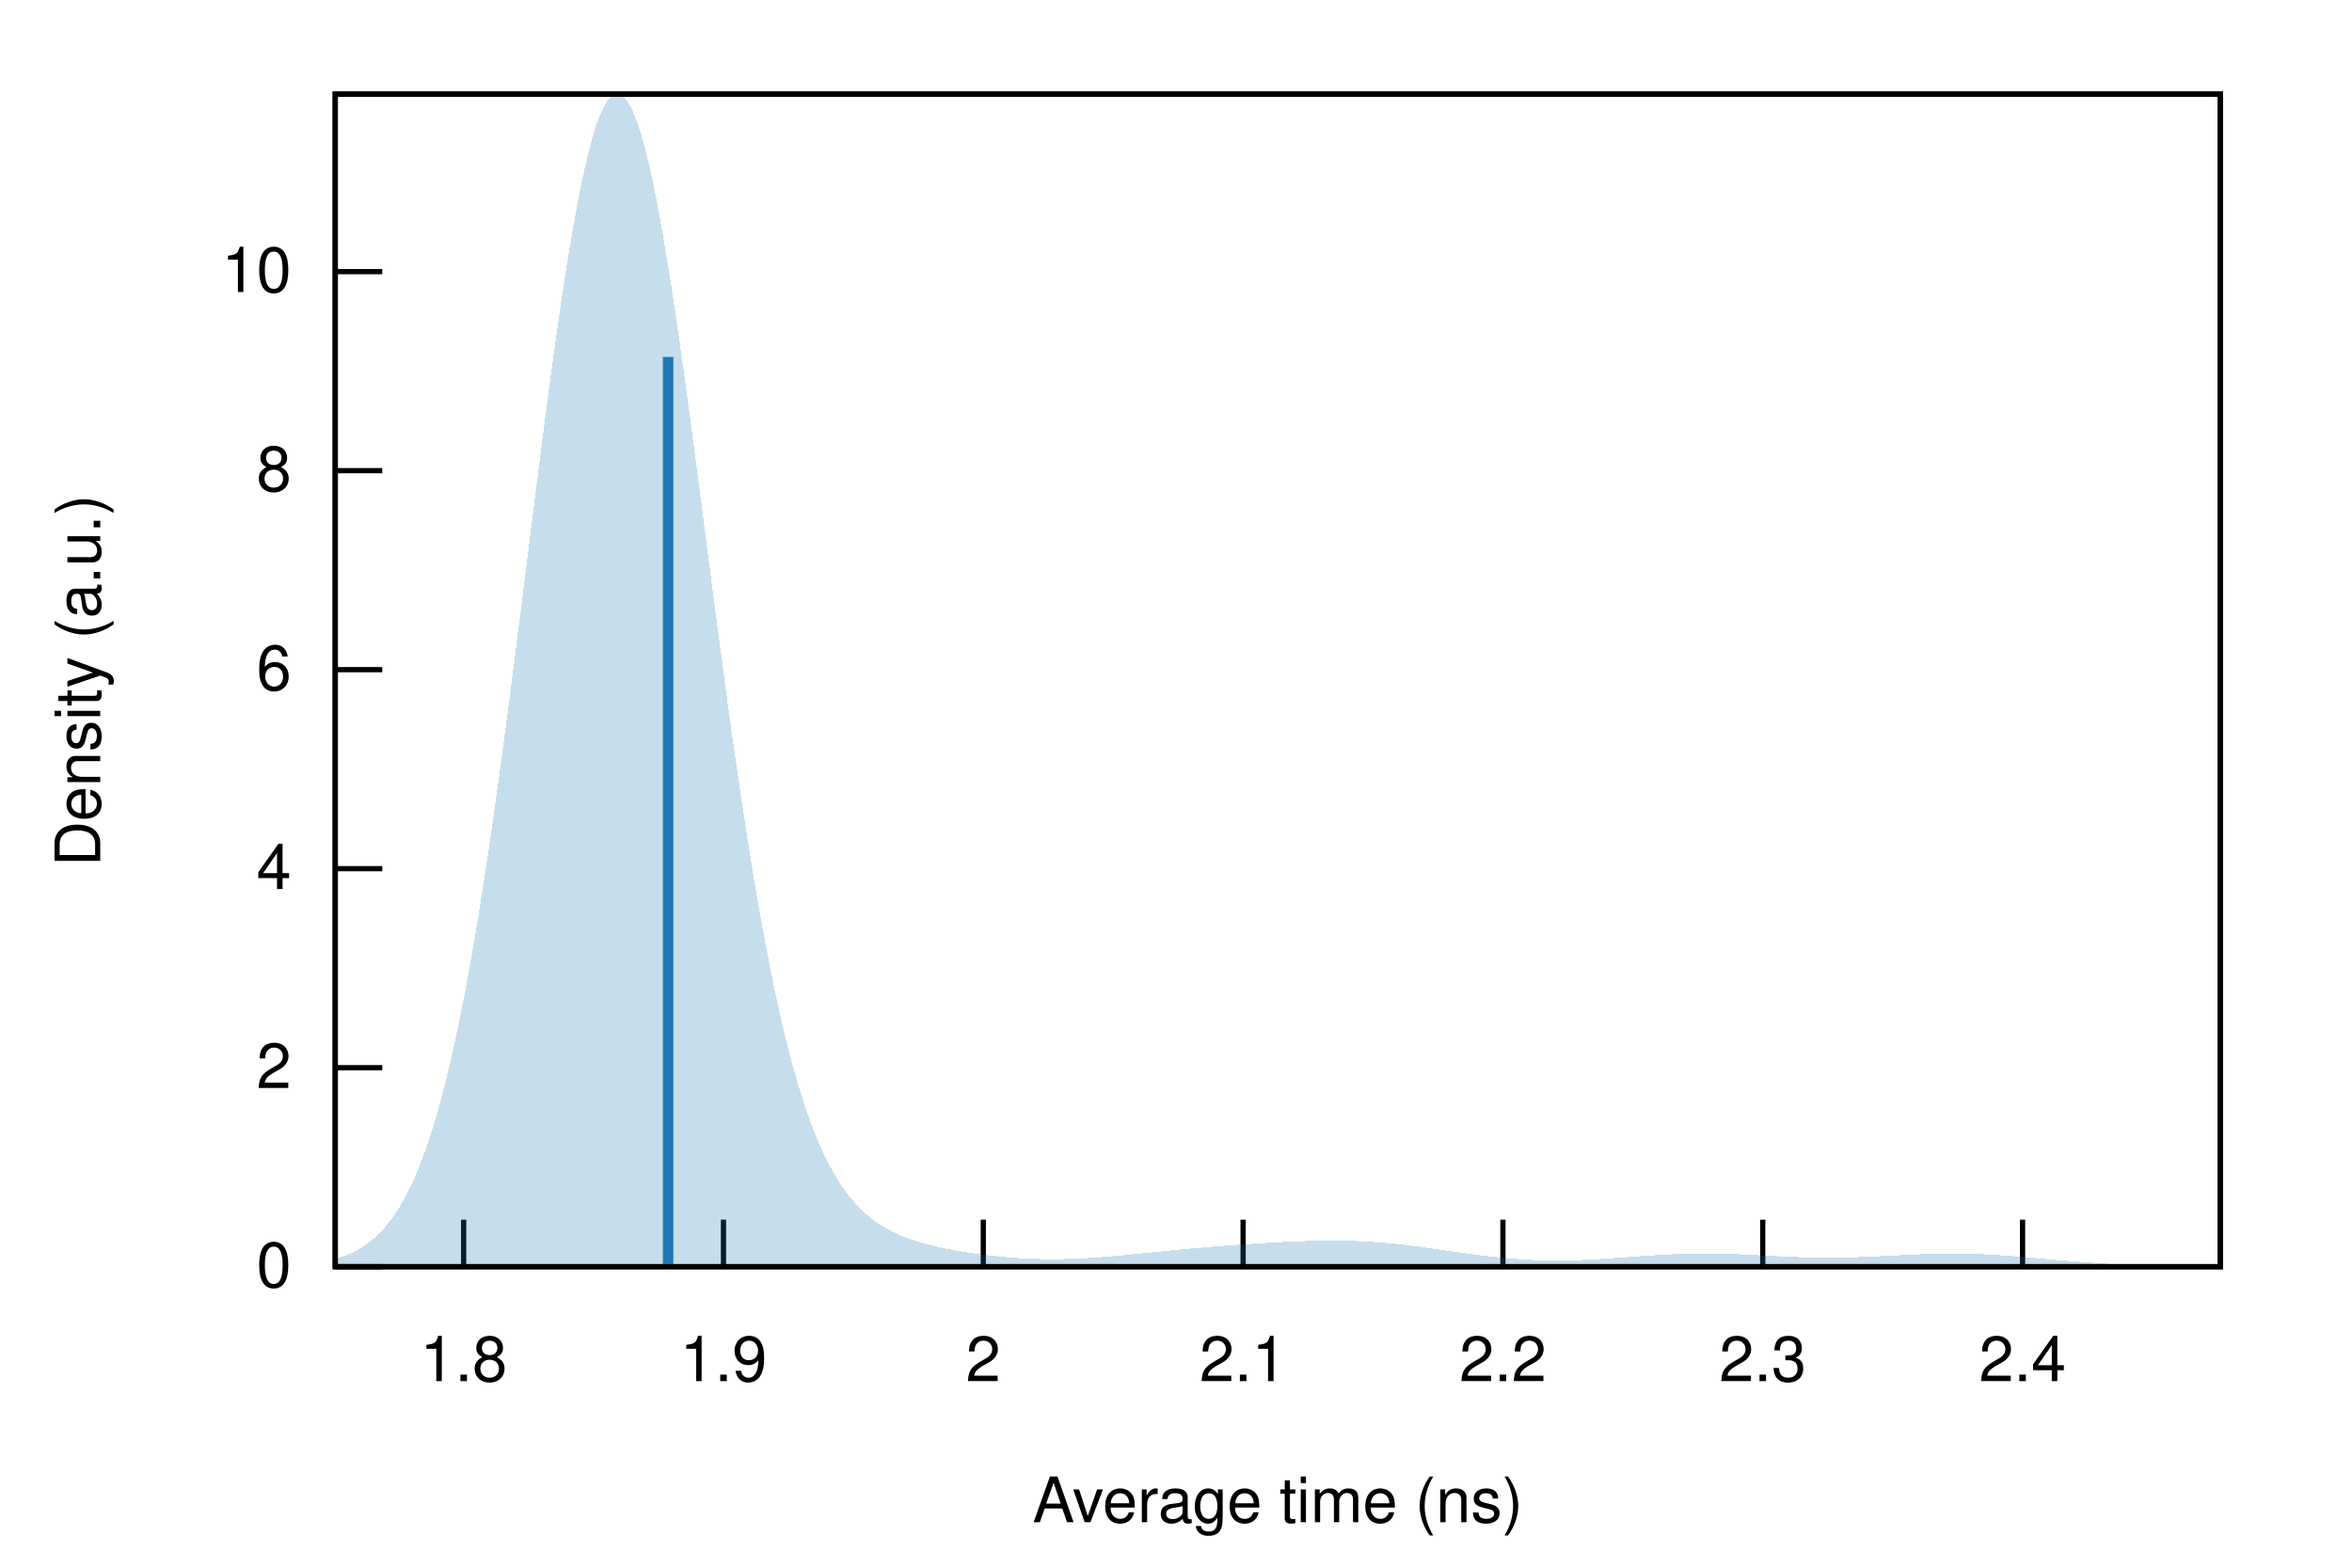
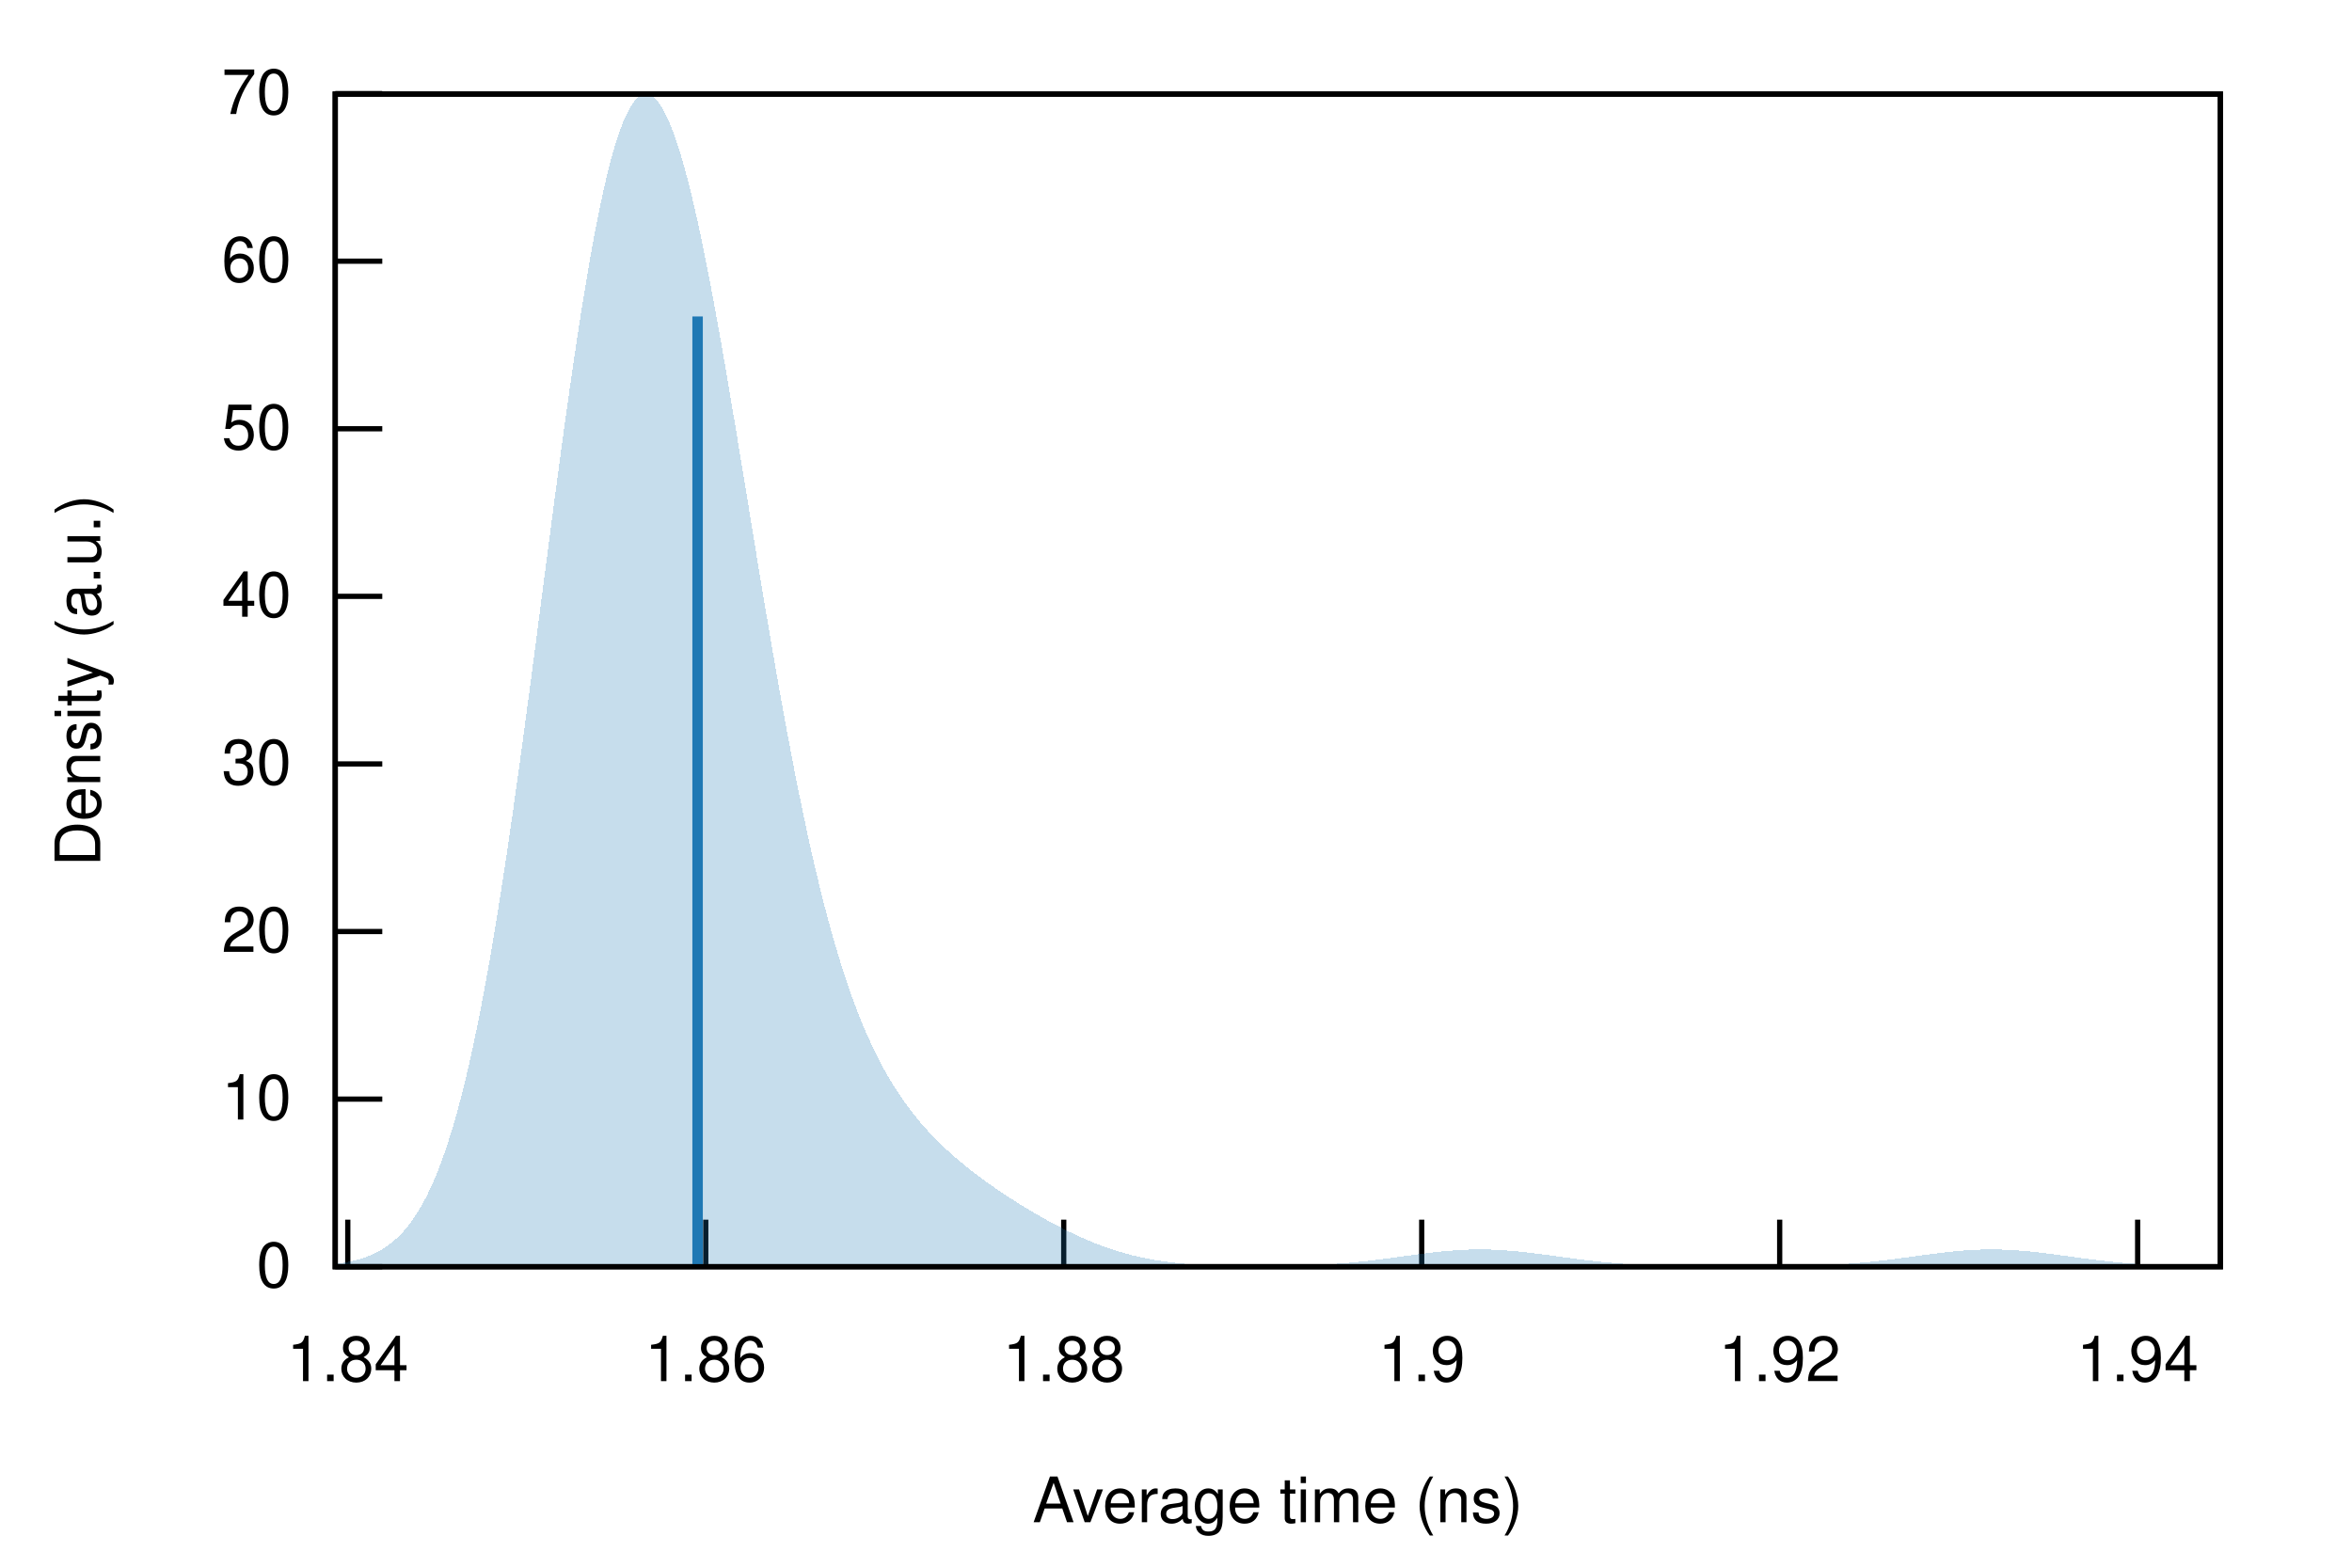
<svg xmlns="http://www.w3.org/2000/svg" xmlns:xlink="http://www.w3.org/1999/xlink" viewBox="0 0 450 300">
  <g id="gnuplot_canvas">
    <rect x="0" y="0" width="450" height="300" fill="none" />
    <defs>
      <circle id="gpDot" r="0.5" stroke-width="0.5" stroke="currentColor" />
      <path id="gpPt0" stroke-width="0.222" stroke="currentColor" d="M-1,0 h2 M0,-1 v2" />
      <path id="gpPt1" stroke-width="0.222" stroke="currentColor" d="M-1,-1 L1,1 M1,-1 L-1,1" />
      <path id="gpPt2" stroke-width="0.222" stroke="currentColor" d="M-1,0 L1,0 M0,-1 L0,1 M-1,-1 L1,1 M-1,1 L1,-1" />
      <rect id="gpPt3" stroke-width="0.222" stroke="currentColor" x="-1" y="-1" width="2" height="2" />
      <rect id="gpPt4" stroke-width="0.222" stroke="currentColor" fill="currentColor" x="-1" y="-1" width="2" height="2" />
      <circle id="gpPt5" stroke-width="0.222" stroke="currentColor" cx="0" cy="0" r="1" />
      <use xlink:href="#gpPt5" id="gpPt6" fill="currentColor" stroke="none" />
      <path id="gpPt7" stroke-width="0.222" stroke="currentColor" d="M0,-1.33 L-1.33,0.67 L1.33,0.67 z" />
      <use xlink:href="#gpPt7" id="gpPt8" fill="currentColor" stroke="none" />
      <use xlink:href="#gpPt7" id="gpPt9" stroke="currentColor" transform="rotate(180)" />
      <use xlink:href="#gpPt9" id="gpPt10" fill="currentColor" stroke="none" />
      <use xlink:href="#gpPt3" id="gpPt11" stroke="currentColor" transform="rotate(45)" />
      <use xlink:href="#gpPt11" id="gpPt12" fill="currentColor" stroke="none" />
      <path id="gpPt13" stroke-width="0.222" stroke="currentColor" d="M0,1.330 L1.265,0.411 L0.782,-1.067 L-0.782,-1.076 L-1.265,0.411 z" />
      <use xlink:href="#gpPt13" id="gpPt14" fill="currentColor" stroke="none" />
      <filter id="textbox" filterUnits="objectBoundingBox" x="0" y="0" height="1" width="1">
        <feFlood flood-color="white" flood-opacity="1" result="bgnd" />
        <feComposite in="SourceGraphic" in2="bgnd" operator="atop" />
      </filter>
      <filter id="greybox" filterUnits="objectBoundingBox" x="0" y="0" height="1" width="1">
        <feFlood flood-color="lightgrey" flood-opacity="1" result="grey" />
        <feComposite in="SourceGraphic" in2="grey" operator="atop" />
      </filter>
    </defs>
    <g fill="none" color="white" stroke="currentColor" stroke-width="1.00" stroke-linecap="butt" stroke-linejoin="miter">
</g>
    <g fill="none" color="black" stroke="currentColor" stroke-width="1.00" stroke-linecap="butt" stroke-linejoin="miter">
      <path stroke="black" d="M64.14,242.40 L73.14,242.40  " />
      <g transform="translate(55.75,246.30)" stroke="none" fill="black" font-family="Helvetica" font-size="12.00" text-anchor="end">
        <text>
          <tspan font-family="Helvetica"> 0</tspan>
        </text>
      </g>
    </g>
    <g fill="none" color="black" stroke="currentColor" stroke-width="1.00" stroke-linecap="butt" stroke-linejoin="miter">
-       <path stroke="black" d="M64.14,204.32 L73.14,204.32  " />
-       <g transform="translate(55.75,208.22)" stroke="none" fill="black" font-family="Helvetica" font-size="12.00" text-anchor="end">
-         <text>
-           <tspan font-family="Helvetica"> 2</tspan>
-         </text>
-       </g>
-     </g>
-     <g fill="none" color="black" stroke="currentColor" stroke-width="1.00" stroke-linecap="butt" stroke-linejoin="miter">
-       <path stroke="black" d="M64.14,166.23 L73.14,166.23  " />
-       <g transform="translate(55.75,170.13)" stroke="none" fill="black" font-family="Helvetica" font-size="12.00" text-anchor="end">
-         <text>
-           <tspan font-family="Helvetica"> 4</tspan>
-         </text>
-       </g>
-     </g>
-     <g fill="none" color="black" stroke="currentColor" stroke-width="1.00" stroke-linecap="butt" stroke-linejoin="miter">
-       <path stroke="black" d="M64.14,128.15 L73.14,128.15  " />
-       <g transform="translate(55.75,132.05)" stroke="none" fill="black" font-family="Helvetica" font-size="12.00" text-anchor="end">
-         <text>
-           <tspan font-family="Helvetica"> 6</tspan>
-         </text>
-       </g>
-     </g>
-     <g fill="none" color="black" stroke="currentColor" stroke-width="1.00" stroke-linecap="butt" stroke-linejoin="miter">
-       <path stroke="black" d="M64.14,90.07 L73.14,90.07  " />
-       <g transform="translate(55.75,93.97)" stroke="none" fill="black" font-family="Helvetica" font-size="12.00" text-anchor="end">
-         <text>
-           <tspan font-family="Helvetica"> 8</tspan>
-         </text>
-       </g>
-     </g>
-     <g fill="none" color="black" stroke="currentColor" stroke-width="1.00" stroke-linecap="butt" stroke-linejoin="miter">
-       <path stroke="black" d="M64.14,51.98 L73.14,51.98  " />
-       <g transform="translate(55.75,55.88)" stroke="none" fill="black" font-family="Helvetica" font-size="12.00" text-anchor="end">
+       <path stroke="black" d="M64.14,210.33 L73.14,210.33  " />
+       <g transform="translate(55.75,214.23)" stroke="none" fill="black" font-family="Helvetica" font-size="12.00" text-anchor="end">
        <text>
          <tspan font-family="Helvetica"> 10</tspan>
        </text>
      </g>
    </g>
    <g fill="none" color="black" stroke="currentColor" stroke-width="1.00" stroke-linecap="butt" stroke-linejoin="miter">
-       <path stroke="black" d="M88.71,242.40 L88.71,233.40  " />
-       <g transform="translate(88.71,264.30)" stroke="none" fill="black" font-family="Helvetica" font-size="12.00" text-anchor="middle">
+       <path stroke="black" d="M64.14,178.26 L73.14,178.26  " />
+       <g transform="translate(55.75,182.16)" stroke="none" fill="black" font-family="Helvetica" font-size="12.00" text-anchor="end">
        <text>
-           <tspan font-family="Helvetica"> 1.8</tspan>
+           <tspan font-family="Helvetica"> 20</tspan>
        </text>
      </g>
    </g>
    <g fill="none" color="black" stroke="currentColor" stroke-width="1.00" stroke-linecap="butt" stroke-linejoin="miter">
-       <path stroke="black" d="M138.42,242.40 L138.42,233.40  " />
-       <g transform="translate(138.42,264.30)" stroke="none" fill="black" font-family="Helvetica" font-size="12.00" text-anchor="middle">
+       <path stroke="black" d="M64.14,146.19 L73.14,146.19  " />
+       <g transform="translate(55.75,150.09)" stroke="none" fill="black" font-family="Helvetica" font-size="12.00" text-anchor="end">
+         <text>
+           <tspan font-family="Helvetica"> 30</tspan>
+         </text>
+       </g>
+     </g>
+     <g fill="none" color="black" stroke="currentColor" stroke-width="1.00" stroke-linecap="butt" stroke-linejoin="miter">
+       <path stroke="black" d="M64.14,114.12 L73.14,114.12  " />
+       <g transform="translate(55.75,118.02)" stroke="none" fill="black" font-family="Helvetica" font-size="12.00" text-anchor="end">
+         <text>
+           <tspan font-family="Helvetica"> 40</tspan>
+         </text>
+       </g>
+     </g>
+     <g fill="none" color="black" stroke="currentColor" stroke-width="1.00" stroke-linecap="butt" stroke-linejoin="miter">
+       <path stroke="black" d="M64.14,82.05 L73.14,82.05  " />
+       <g transform="translate(55.75,85.95)" stroke="none" fill="black" font-family="Helvetica" font-size="12.00" text-anchor="end">
+         <text>
+           <tspan font-family="Helvetica"> 50</tspan>
+         </text>
+       </g>
+     </g>
+     <g fill="none" color="black" stroke="currentColor" stroke-width="1.00" stroke-linecap="butt" stroke-linejoin="miter">
+       <path stroke="black" d="M64.14,49.98 L73.14,49.98  " />
+       <g transform="translate(55.75,53.88)" stroke="none" fill="black" font-family="Helvetica" font-size="12.00" text-anchor="end">
+         <text>
+           <tspan font-family="Helvetica"> 60</tspan>
+         </text>
+       </g>
+     </g>
+     <g fill="none" color="black" stroke="currentColor" stroke-width="1.00" stroke-linecap="butt" stroke-linejoin="miter">
+       <path stroke="black" d="M64.14,17.91 L73.14,17.91  " />
+       <g transform="translate(55.75,21.81)" stroke="none" fill="black" font-family="Helvetica" font-size="12.00" text-anchor="end">
+         <text>
+           <tspan font-family="Helvetica"> 70</tspan>
+         </text>
+       </g>
+     </g>
+     <g fill="none" color="black" stroke="currentColor" stroke-width="1.00" stroke-linecap="butt" stroke-linejoin="miter">
+       <path stroke="black" d="M66.54,242.40 L66.54,233.40  " />
+       <g transform="translate(66.54,264.30)" stroke="none" fill="black" font-family="Helvetica" font-size="12.00" text-anchor="middle">
+         <text>
+           <tspan font-family="Helvetica"> 1.84</tspan>
+         </text>
+       </g>
+     </g>
+     <g fill="none" color="black" stroke="currentColor" stroke-width="1.00" stroke-linecap="butt" stroke-linejoin="miter">
+       <path stroke="black" d="M135.03,242.40 L135.03,233.40  " />
+       <g transform="translate(135.03,264.30)" stroke="none" fill="black" font-family="Helvetica" font-size="12.00" text-anchor="middle">
+         <text>
+           <tspan font-family="Helvetica"> 1.86</tspan>
+         </text>
+       </g>
+     </g>
+     <g fill="none" color="black" stroke="currentColor" stroke-width="1.00" stroke-linecap="butt" stroke-linejoin="miter">
+       <path stroke="black" d="M203.52,242.40 L203.52,233.40  " />
+       <g transform="translate(203.52,264.30)" stroke="none" fill="black" font-family="Helvetica" font-size="12.00" text-anchor="middle">
+         <text>
+           <tspan font-family="Helvetica"> 1.88</tspan>
+         </text>
+       </g>
+     </g>
+     <g fill="none" color="black" stroke="currentColor" stroke-width="1.00" stroke-linecap="butt" stroke-linejoin="miter">
+       <path stroke="black" d="M272.01,242.40 L272.01,233.40  " />
+       <g transform="translate(272.01,264.30)" stroke="none" fill="black" font-family="Helvetica" font-size="12.00" text-anchor="middle">
        <text>
          <tspan font-family="Helvetica"> 1.9</tspan>
        </text>
      </g>
    </g>
    <g fill="none" color="black" stroke="currentColor" stroke-width="1.00" stroke-linecap="butt" stroke-linejoin="miter">
-       <path stroke="black" d="M188.13,242.40 L188.13,233.40  " />
-       <g transform="translate(188.13,264.30)" stroke="none" fill="black" font-family="Helvetica" font-size="12.00" text-anchor="middle">
+       <path stroke="black" d="M340.50,242.40 L340.50,233.40  " />
+       <g transform="translate(340.50,264.30)" stroke="none" fill="black" font-family="Helvetica" font-size="12.00" text-anchor="middle">
        <text>
-           <tspan font-family="Helvetica"> 2</tspan>
+           <tspan font-family="Helvetica"> 1.92</tspan>
        </text>
      </g>
    </g>
    <g fill="none" color="black" stroke="currentColor" stroke-width="1.00" stroke-linecap="butt" stroke-linejoin="miter">
-       <path stroke="black" d="M237.84,242.40 L237.84,233.40  " />
-       <g transform="translate(237.84,264.30)" stroke="none" fill="black" font-family="Helvetica" font-size="12.00" text-anchor="middle">
+       <path stroke="black" d="M408.99,242.40 L408.99,233.40  " />
+       <g transform="translate(408.99,264.30)" stroke="none" fill="black" font-family="Helvetica" font-size="12.00" text-anchor="middle">
        <text>
-           <tspan font-family="Helvetica"> 2.1</tspan>
-         </text>
-       </g>
-     </g>
-     <g fill="none" color="black" stroke="currentColor" stroke-width="1.00" stroke-linecap="butt" stroke-linejoin="miter">
-       <path stroke="black" d="M287.55,242.40 L287.55,233.40  " />
-       <g transform="translate(287.55,264.30)" stroke="none" fill="black" font-family="Helvetica" font-size="12.00" text-anchor="middle">
-         <text>
-           <tspan font-family="Helvetica"> 2.2</tspan>
-         </text>
-       </g>
-     </g>
-     <g fill="none" color="black" stroke="currentColor" stroke-width="1.00" stroke-linecap="butt" stroke-linejoin="miter">
-       <path stroke="black" d="M337.26,242.40 L337.26,233.40  " />
-       <g transform="translate(337.26,264.30)" stroke="none" fill="black" font-family="Helvetica" font-size="12.00" text-anchor="middle">
-         <text>
-           <tspan font-family="Helvetica"> 2.3</tspan>
-         </text>
-       </g>
-     </g>
-     <g fill="none" color="black" stroke="currentColor" stroke-width="1.00" stroke-linecap="butt" stroke-linejoin="miter">
-       <path stroke="black" d="M386.97,242.40 L386.97,233.40  " />
-       <g transform="translate(386.97,264.30)" stroke="none" fill="black" font-family="Helvetica" font-size="12.00" text-anchor="middle">
-         <text>
-           <tspan font-family="Helvetica"> 2.4</tspan>
+           <tspan font-family="Helvetica"> 1.94</tspan>
        </text>
      </g>
    </g>
    <g fill="none" color="black" stroke="currentColor" stroke-width="1.00" stroke-linecap="butt" stroke-linejoin="miter">
</g>
    <g fill="none" color="black" stroke="currentColor" stroke-width="1.00" stroke-linecap="butt" stroke-linejoin="miter">
      <path stroke="black" d="M64.14,18.01 L64.14,242.40 L424.82,242.40 L424.82,18.01 L64.14,18.01 Z  " />
    </g>
    <g fill="none" color="black" stroke="currentColor" stroke-width="1.00" stroke-linecap="butt" stroke-linejoin="miter">
      <g transform="translate(19.18,130.21) rotate(270)" stroke="none" fill="black" font-family="Helvetica" font-size="12.00" text-anchor="middle">
        <text>
          <tspan font-family="Helvetica">Density (a.u.)</tspan>
        </text>
      </g>
    </g>
    <g fill="none" color="black" stroke="currentColor" stroke-width="1.00" stroke-linecap="butt" stroke-linejoin="miter">
      <g transform="translate(244.48,291.30)" stroke="none" fill="black" font-family="Helvetica" font-size="12.00" text-anchor="middle">
        <text>
          <tspan font-family="Helvetica">Average time (ns)</tspan>
        </text>
      </g>
    </g>
    <g fill="none" color="black" stroke="currentColor" stroke-width="1.00" stroke-linecap="butt" stroke-linejoin="miter">
</g>
    <g id="gnuplot_plot_1">
      <g fill="none" color="black" stroke="currentColor" stroke-width="1.00" stroke-linecap="butt" stroke-linejoin="miter">
        <g stroke="none" shape-rendering="crispEdges">
-           <polygon fill="rgb( 31, 120, 180)" fill-opacity="0.25" points="64.14,240.90 64.86,240.69 65.59,240.44 66.31,240.17 67.03,239.87 67.75,239.53 68.48,239.14 69.20,238.72 69.92,238.24 70.65,237.72 71.37,237.13 72.09,236.49 72.81,235.77 73.54,234.99 74.26,234.13 74.98,233.18 75.70,232.14 76.43,231.01 77.15,229.77 77.87,228.43 78.60,226.97 79.32,225.39 80.04,223.68 80.76,221.84 81.49,219.86 82.21,217.73 82.93,215.45 83.66,213.01 84.38,210.41 85.10,207.64 85.82,204.70 86.55,201.59 87.27,198.30 87.99,194.83 88.72,191.18 89.44,187.35 90.16,183.34 90.88,179.16 91.61,174.80 92.33,170.27 93.05,165.58 93.78,160.72 94.50,155.72 95.22,150.58 95.94,145.31 96.67,139.93 97.39,134.44 98.11,128.86 98.83,123.21 99.56,117.50 100.28,111.76 101.00,105.99 101.73,100.23 102.45,94.50 103.17,88.81 103.89,83.18 104.62,77.65 105.34,72.23 106.06,66.95 106.79,61.83 107.51,56.89 108.23,52.16 108.95,47.66 109.68,43.41 110.40,39.42 111.12,35.73 111.85,32.35 112.57,29.29 113.29,26.58 114.01,24.21 114.74,22.22 115.46,20.60 116.18,19.36 116.90,18.52 117.63,18.07 118.35,18.01 119.07,18.35 119.80,19.08 120.52,20.20 121.24,21.71 121.96,23.58 122.69,25.82 123.41,28.41 124.13,31.34 124.86,34.58 125.58,38.13 126.30,41.96 127.02,46.06 127.75,50.40 128.47,54.97 129.19,59.73 129.92,64.68 130.64,69.78 131.36,75.01 132.08,80.36 132.81,85.79 133.53,91.29 134.25,96.83 134.97,102.39 135.70,107.95 136.42,113.50 137.14,119.01 137.87,124.47 138.59,129.86 139.31,135.16 140.03,140.36 140.76,145.46 141.48,150.43 142.20,155.26 142.93,159.96 143.65,164.50 144.37,168.89 145.09,173.13 145.82,177.19 146.54,181.09 147.26,184.82 147.99,188.38 148.71,191.78 149.43,195.00 150.15,198.06 150.88,200.95 151.60,203.69 152.32,206.27 153.05,208.69 153.77,210.97 154.49,213.11 155.21,215.11 155.94,216.98 156.66,218.72 157.38,220.35 158.10,221.86 158.83,223.26 159.55,224.56 160.27,225.77 161.00,226.89 161.72,227.92 162.44,228.87 163.16,229.75 163.89,230.56 164.61,231.30 165.33,231.99 166.06,232.63 166.78,233.21 167.50,233.75 168.22,234.24 168.95,234.70 169.67,235.12 170.39,235.51 171.12,235.87 171.84,236.21 172.56,236.52 173.28,236.81 174.01,237.07 174.73,237.32 175.45,237.56 176.17,237.78 176.90,237.98 177.62,238.18 178.34,238.36 179.07,238.53 179.79,238.69 180.51,238.85 181.23,239.00 181.96,239.14 182.68,239.27 183.40,239.40 184.13,239.52 184.85,239.64 185.57,239.75 186.29,239.86 187.02,239.96 187.74,240.06 188.46,240.15 189.19,240.24 189.91,240.32 190.63,240.40 191.35,240.47 192.08,240.54 192.80,240.60 193.52,240.66 194.25,240.71 194.97,240.76 195.69,240.80 196.41,240.84 197.14,240.87 197.86,240.90 198.58,240.92 199.30,240.94 200.03,240.95 200.75,240.96 201.47,240.96 202.20,240.95 202.92,240.95 203.64,240.93 204.36,240.91 205.09,240.89 205.81,240.86 206.53,240.83 207.26,240.79 207.98,240.75 208.70,240.71 209.42,240.66 210.15,240.61 210.87,240.56 211.59,240.50 212.32,240.44 213.04,240.38 213.76,240.31 214.48,240.25 215.21,240.18 215.93,240.11 216.65,240.04 217.37,239.97 218.10,239.89 218.82,239.82 219.54,239.75 220.27,239.67 220.99,239.60 221.71,239.53 222.43,239.45 223.16,239.38 223.88,239.31 224.60,239.24 225.33,239.17 226.05,239.10 226.77,239.03 227.49,238.97 228.22,238.90 228.94,238.84 229.66,238.78 230.39,238.71 231.11,238.65 231.83,238.60 232.55,238.54 233.28,238.48 234.00,238.43 234.72,238.37 235.44,238.32 236.17,238.26 236.89,238.21 237.61,238.16 238.34,238.11 239.06,238.07 239.78,238.02 240.50,237.97 241.23,237.93 241.95,237.88 242.67,237.84 243.40,237.80 244.12,237.76 244.84,237.72 245.56,237.68 246.29,237.65 247.01,237.62 247.73,237.58 248.46,237.55 249.18,237.53 249.90,237.50 250.62,237.48 251.35,237.46 252.07,237.45 252.79,237.43 253.52,237.42 254.24,237.42 254.96,237.42 255.68,237.42 256.41,237.43 257.13,237.44 257.85,237.45 258.57,237.47 259.30,237.50 260.02,237.52 260.74,237.56 261.47,237.60 262.19,237.64 262.91,237.69 263.63,237.74 264.36,237.80 265.08,237.86 265.80,237.92 266.53,237.99 267.25,238.07 267.97,238.15 268.69,238.23 269.42,238.31 270.14,238.40 270.86,238.49 271.59,238.59 272.31,238.69 273.03,238.78 273.75,238.89 274.48,238.99 275.20,239.09 275.92,239.19 276.64,239.30 277.37,239.40 278.09,239.51 278.81,239.61 279.54,239.71 280.26,239.82 280.98,239.92 281.70,240.01 282.43,240.11 283.15,240.20 283.87,240.29 284.60,240.38 285.32,240.46 286.04,240.54 286.76,240.62 287.49,240.69 288.21,240.76 288.93,240.82 289.66,240.88 290.38,240.94 291.10,240.99 291.82,241.03 292.55,241.07 293.27,241.11 293.99,241.14 294.71,241.16 295.44,241.18 296.16,241.19 296.88,241.20 297.61,241.21 298.33,241.21 299.05,241.20 299.77,241.19 300.50,241.18 301.22,241.16 301.94,241.14 302.67,241.11 303.39,241.08 304.11,241.04 304.83,241.01 305.56,240.97 306.28,240.92 307.00,240.88 307.73,240.83 308.45,240.78 309.17,240.73 309.89,240.68 310.62,240.63 311.34,240.58 312.06,240.52 312.79,240.47 313.51,240.42 314.23,240.37 314.95,240.32 315.68,240.27 316.40,240.22 317.12,240.18 317.84,240.14 318.57,240.10 319.29,240.06 320.01,240.03 320.74,240.00 321.46,239.97 322.18,239.95 322.90,239.93 323.63,239.91 324.35,239.90 325.07,239.89 325.80,239.89 326.52,239.89 327.24,239.89 327.96,239.90 328.69,239.91 329.41,239.92 330.13,239.94 330.86,239.96 331.58,239.99 332.30,240.01 333.02,240.04 333.75,240.08 334.47,240.11 335.19,240.14 335.91,240.18 336.64,240.22 337.36,240.25 338.08,240.29 338.81,240.33 339.53,240.37 340.25,240.40 340.97,240.44 341.70,240.47 342.42,240.50 343.14,240.53 343.87,240.56 344.59,240.59 345.31,240.61 346.03,240.63 346.76,240.64 347.48,240.66 348.20,240.67 348.93,240.67 349.65,240.68 350.37,240.68 351.09,240.67 351.82,240.67 352.54,240.65 353.26,240.64 353.99,240.62 354.71,240.60 355.43,240.58 356.15,240.55 356.88,240.53 357.60,240.49 358.32,240.46 359.04,240.43 359.77,240.39 360.49,240.36 361.21,240.32 361.94,240.28 362.66,240.24 363.38,240.21 364.10,240.17 364.83,240.14 365.55,240.10 366.27,240.07 367.00,240.04 367.72,240.01 368.44,239.98 369.16,239.96 369.89,239.94 370.61,239.92 371.33,239.91 372.06,239.90 372.78,239.89 373.50,239.89 374.22,239.89 374.95,239.90 375.67,239.91 376.39,239.92 377.11,239.94 377.84,239.96 378.56,239.99 379.28,240.02 380.01,240.05 380.73,240.09 381.45,240.13 382.17,240.18 382.90,240.22 383.62,240.27 384.34,240.33 385.07,240.38 385.79,240.44 386.51,240.50 387.23,240.56 387.96,240.62 388.68,240.68 389.40,240.74 390.13,240.81 390.85,240.87 391.57,240.94 392.29,241.00 393.02,241.07 393.74,241.13 394.46,241.19 395.18,241.25 395.91,241.31 396.63,241.37 397.35,241.43 398.08,241.49 398.80,241.54 399.52,241.59 400.24,241.65 400.97,241.69 401.69,241.74 402.41,241.79 403.14,241.83 403.86,241.87 404.58,241.91 405.30,241.95 406.03,241.98 406.75,242.01 407.47,242.04 408.20,242.07 408.92,242.10 409.64,242.13 410.36,242.15 411.09,242.17 411.81,242.19 412.53,242.21 413.26,242.23 413.98,242.25 414.70,242.26 415.42,242.27 416.15,242.29 416.87,242.30 417.59,242.31 418.31,242.32 419.04,242.33 419.76,242.34 420.48,242.34 421.21,242.35 421.93,242.35 422.65,242.36 423.37,242.36 424.10,242.37 424.82,242.37 424.82,242.40 424.10,242.40 423.37,242.40 422.65,242.40 421.93,242.40 421.21,242.40 420.48,242.40 419.76,242.40 419.04,242.40 418.31,242.40 417.59,242.40 416.87,242.40 416.15,242.40 415.42,242.40 414.70,242.40 413.98,242.40 413.26,242.40 412.53,242.40 411.81,242.40 411.09,242.40 410.36,242.40 409.64,242.40 408.92,242.40 408.20,242.40 407.47,242.40 406.75,242.40 406.03,242.40 405.30,242.40 404.58,242.40 403.86,242.40 403.14,242.40 402.41,242.40 401.69,242.40 400.97,242.40 400.24,242.40 399.52,242.40 398.80,242.40 398.08,242.40 397.35,242.40 396.63,242.40 395.91,242.40 395.18,242.40 394.46,242.40 393.74,242.40 393.02,242.40 392.29,242.40 391.57,242.40 390.85,242.40 390.13,242.40 389.40,242.40 388.68,242.40 387.96,242.40 387.23,242.40 386.51,242.40 385.79,242.40 385.07,242.40 384.34,242.40 383.62,242.40 382.90,242.40 382.17,242.40 381.45,242.40 380.73,242.40 380.01,242.40 379.28,242.40 378.56,242.40 377.84,242.40 377.11,242.40 376.39,242.40 375.67,242.40 374.95,242.40 374.22,242.40 373.50,242.40 372.78,242.40 372.06,242.40 371.33,242.40 370.61,242.40 369.89,242.40 369.16,242.40 368.44,242.40 367.72,242.40 367.00,242.40 366.27,242.40 365.55,242.40 364.83,242.40 364.10,242.40 363.38,242.40 362.66,242.40 361.94,242.40 361.21,242.40 360.49,242.40 359.77,242.40 359.04,242.40 358.32,242.40 357.60,242.40 356.88,242.40 356.15,242.40 355.43,242.40 354.71,242.40 353.99,242.40 353.26,242.40 352.54,242.40 351.82,242.40 351.09,242.40 350.37,242.40 349.65,242.40 348.93,242.40 348.20,242.40 347.48,242.40 346.76,242.40 346.03,242.40 345.31,242.40 344.59,242.40 343.87,242.40 343.14,242.40 342.42,242.40 341.70,242.40 340.97,242.40 340.25,242.40 339.53,242.40 338.81,242.40 338.08,242.40 337.36,242.40 336.64,242.40 335.91,242.40 335.19,242.40 334.47,242.40 333.75,242.40 333.02,242.40 332.30,242.40 331.58,242.40 330.86,242.40 330.13,242.40 329.41,242.40 328.69,242.40 327.96,242.40 327.24,242.40 326.52,242.40 325.80,242.40 325.07,242.40 324.35,242.40 323.63,242.40 322.90,242.40 322.18,242.40 321.46,242.40 320.74,242.40 320.01,242.40 319.29,242.40 318.57,242.40 317.84,242.40 317.12,242.40 316.40,242.40 315.68,242.40 314.95,242.40 314.23,242.40 313.51,242.40 312.79,242.40 312.06,242.40 311.34,242.40 310.62,242.40 309.89,242.40 309.17,242.40 308.45,242.40 307.73,242.40 307.00,242.40 306.28,242.40 305.56,242.40 304.83,242.40 304.11,242.40 303.39,242.40 302.67,242.40 301.94,242.40 301.22,242.40 300.50,242.40 299.77,242.40 299.05,242.40 298.33,242.40 297.61,242.40 296.88,242.40 296.16,242.40 295.44,242.40 294.71,242.40 293.99,242.40 293.27,242.40 292.55,242.40 291.82,242.40 291.10,242.40 290.38,242.40 289.66,242.40 288.93,242.40 288.21,242.40 287.49,242.40 286.76,242.40 286.04,242.40 285.32,242.40 284.60,242.40 283.87,242.40 283.15,242.40 282.43,242.40 281.70,242.40 280.98,242.40 280.26,242.40 279.54,242.40 278.81,242.40 278.09,242.40 277.37,242.40 276.64,242.40 275.92,242.40 275.20,242.40 274.48,242.40 273.75,242.40 273.03,242.40 272.31,242.40 271.59,242.40 270.86,242.40 270.14,242.40 269.42,242.40 268.69,242.40 267.97,242.40 267.25,242.40 266.53,242.40 265.80,242.40 265.08,242.40 264.36,242.40 263.63,242.40 262.91,242.40 262.19,242.40 261.47,242.40 260.74,242.40 260.02,242.40 259.30,242.40 258.57,242.40 257.85,242.40 257.13,242.40 256.41,242.40 255.68,242.40 254.96,242.40 254.24,242.40 253.52,242.40 252.79,242.40 252.07,242.40 251.35,242.40 250.62,242.40 249.90,242.40 249.18,242.40 248.46,242.40 247.73,242.40 247.01,242.40 246.29,242.40 245.56,242.40 244.84,242.40 244.12,242.40 243.40,242.40 242.67,242.40 241.95,242.40 241.23,242.40 240.50,242.40 239.78,242.40 239.06,242.40 238.34,242.40 237.61,242.40 236.89,242.40 236.17,242.40 235.44,242.40 234.72,242.40 234.00,242.40 233.28,242.40 232.55,242.40 231.83,242.40 231.11,242.40 230.39,242.40 229.66,242.40 228.94,242.40 228.22,242.40 227.49,242.40 226.77,242.40 226.05,242.40 225.33,242.40 224.60,242.40 223.88,242.40 223.16,242.40 222.43,242.40 221.71,242.40 220.99,242.40 220.27,242.40 219.54,242.40 218.82,242.40 218.10,242.40 217.37,242.40 216.65,242.40 215.93,242.40 215.21,242.40 214.48,242.40 213.76,242.40 213.04,242.40 212.32,242.40 211.59,242.40 210.87,242.40 210.15,242.40 209.42,242.40 208.70,242.40 207.98,242.40 207.26,242.40 206.53,242.40 205.81,242.40 205.09,242.40 204.36,242.40 203.64,242.40 202.92,242.40 202.20,242.40 201.47,242.40 200.75,242.40 200.03,242.40 199.30,242.40 198.58,242.40 197.86,242.40 197.14,242.40 196.41,242.40 195.69,242.40 194.97,242.40 194.25,242.40 193.52,242.40 192.80,242.40 192.08,242.40 191.35,242.40 190.63,242.40 189.91,242.40 189.19,242.40 188.46,242.40 187.74,242.40 187.02,242.40 186.29,242.40 185.57,242.40 184.85,242.40 184.13,242.40 183.40,242.40 182.68,242.40 181.96,242.40 181.23,242.40 180.51,242.40 179.79,242.40 179.07,242.40 178.34,242.40 177.62,242.40 176.90,242.40 176.17,242.40 175.45,242.40 174.73,242.40 174.01,242.40 173.28,242.40 172.56,242.40 171.84,242.40 171.12,242.40 170.39,242.40 169.67,242.40 168.95,242.40 168.22,242.40 167.50,242.40 166.78,242.40 166.06,242.40 165.33,242.40 164.61,242.40 163.89,242.40 163.16,242.40 162.44,242.40 161.72,242.40 161.00,242.40 160.27,242.40 159.55,242.40 158.83,242.40 158.10,242.40 157.38,242.40 156.66,242.40 155.94,242.40 155.21,242.40 154.49,242.40 153.77,242.40 153.05,242.40 152.32,242.40 151.60,242.40 150.88,242.40 150.15,242.40 149.43,242.40 148.71,242.40 147.99,242.40 147.26,242.40 146.54,242.40 145.82,242.40 145.09,242.40 144.37,242.40 143.65,242.40 142.93,242.40 142.20,242.40 141.48,242.40 140.76,242.40 140.03,242.40 139.31,242.40 138.59,242.40 137.87,242.40 137.14,242.40 136.42,242.40 135.70,242.40 134.97,242.40 134.25,242.40 133.53,242.40 132.81,242.40 132.08,242.40 131.36,242.40 130.64,242.40 129.92,242.40 129.19,242.40 128.47,242.40 127.75,242.40 127.02,242.40 126.30,242.40 125.58,242.40 124.86,242.40 124.13,242.40 123.41,242.40 122.69,242.40 121.96,242.40 121.24,242.40 120.52,242.40 119.80,242.40 119.07,242.40 118.35,242.40 117.63,242.40 116.90,242.40 116.18,242.40 115.46,242.40 114.74,242.40 114.01,242.40 113.29,242.40 112.57,242.40 111.85,242.40 111.12,242.40 110.40,242.40 109.68,242.40 108.95,242.40 108.23,242.40 107.51,242.40 106.79,242.40 106.06,242.40 105.34,242.40 104.62,242.40 103.89,242.40 103.17,242.40 102.45,242.40 101.73,242.40 101.00,242.40 100.28,242.40 99.56,242.40 98.83,242.40 98.11,242.40 97.39,242.40 96.67,242.40 95.94,242.40 95.22,242.40 94.50,242.40 93.78,242.40 93.05,242.40 92.33,242.40 91.61,242.40 90.88,242.40 90.16,242.40 89.44,242.40 88.72,242.40 87.99,242.40 87.27,242.40 86.55,242.40 85.82,242.40 85.10,242.40 84.38,242.40 83.66,242.40 82.93,242.40 82.21,242.40 81.49,242.40 80.76,242.40 80.04,242.40 79.32,242.40 78.60,242.40 77.87,242.40 77.15,242.40 76.43,242.40 75.70,242.40 74.98,242.40 74.26,242.40 73.54,242.40 72.81,242.40 72.09,242.40 71.37,242.40 70.65,242.40 69.92,242.40 69.20,242.40 68.48,242.40 67.75,242.40 67.03,242.40 66.31,242.40 65.59,242.40 64.86,242.40 64.14,242.40 " />
+           <polygon fill="rgb( 31, 120, 180)" fill-opacity="0.25" points="64.14,241.86 64.86,241.77 65.59,241.66 66.31,241.54 67.03,241.40 67.75,241.23 68.48,241.05 69.20,240.83 69.92,240.59 70.65,240.32 71.37,240.01 72.09,239.66 72.81,239.26 73.54,238.82 74.26,238.32 74.98,237.76 75.70,237.14 76.43,236.46 77.15,235.69 77.87,234.85 78.60,233.91 79.32,232.88 80.04,231.76 80.76,230.52 81.49,229.17 82.21,227.70 82.93,226.10 83.66,224.37 84.38,222.50 85.10,220.48 85.82,218.30 86.55,215.97 87.27,213.48 87.99,210.82 88.72,207.98 89.44,204.98 90.16,201.79 90.88,198.43 91.61,194.89 92.33,191.17 93.05,187.28 93.78,183.21 94.50,178.97 95.22,174.57 95.94,170.01 96.67,165.30 97.39,160.45 98.11,155.47 98.83,150.36 99.56,145.15 100.28,139.84 101.00,134.45 101.73,129.00 102.45,123.50 103.17,117.96 103.89,112.41 104.62,106.87 105.34,101.34 106.06,95.86 106.79,90.43 107.51,85.09 108.23,79.84 108.95,74.70 109.68,69.70 110.40,64.86 111.12,60.17 111.85,55.68 112.57,51.38 113.29,47.30 114.01,43.44 114.74,39.83 115.46,36.47 116.18,33.36 116.90,30.53 117.63,27.97 118.35,25.70 119.07,23.72 119.80,22.03 120.52,20.63 121.24,19.53 121.96,18.73 122.69,18.22 123.41,18.01 124.13,18.09 124.86,18.45 125.58,19.10 126.30,20.02 127.02,21.21 127.75,22.67 128.47,24.38 129.19,26.33 129.92,28.52 130.64,30.94 131.36,33.57 132.08,36.40 132.81,39.43 133.53,42.64 134.25,46.02 134.97,49.56 135.70,53.24 136.42,57.05 137.14,60.98 137.87,65.02 138.59,69.15 139.31,73.36 140.03,77.64 140.76,81.96 141.48,86.33 142.20,90.73 142.93,95.15 143.65,99.56 144.37,103.97 145.09,108.36 145.82,112.72 146.54,117.04 147.26,121.31 147.99,125.52 148.71,129.66 149.43,133.73 150.15,137.72 150.88,141.61 151.60,145.41 152.32,149.11 153.05,152.70 153.77,156.19 154.49,159.57 155.21,162.83 155.94,165.98 156.66,169.01 157.38,171.92 158.10,174.72 158.83,177.40 159.55,179.97 160.27,182.43 161.00,184.78 161.72,187.02 162.44,189.16 163.16,191.19 163.89,193.13 164.61,194.97 165.33,196.73 166.06,198.39 166.78,199.98 167.50,201.48 168.22,202.92 168.95,204.28 169.67,205.58 170.39,206.81 171.12,207.99 171.84,209.11 172.56,210.18 173.28,211.20 174.01,212.18 174.73,213.12 175.45,214.02 176.17,214.88 176.90,215.71 177.62,216.51 178.34,217.28 179.07,218.02 179.79,218.74 180.51,219.44 181.23,220.11 181.96,220.77 182.68,221.40 183.40,222.02 184.13,222.63 184.85,223.22 185.57,223.79 186.29,224.36 187.02,224.91 187.74,225.45 188.46,225.98 189.19,226.50 189.91,227.01 190.63,227.51 191.35,228.00 192.08,228.48 192.80,228.96 193.52,229.43 194.25,229.89 194.97,230.34 195.69,230.79 196.41,231.23 197.14,231.67 197.86,232.09 198.58,232.51 199.30,232.92 200.03,233.33 200.75,233.73 201.47,234.12 202.20,234.50 202.92,234.88 203.64,235.25 204.36,235.61 205.09,235.96 205.81,236.30 206.53,236.63 207.26,236.96 207.98,237.27 208.70,237.57 209.42,237.87 210.15,238.15 210.87,238.42 211.59,238.69 212.32,238.94 213.04,239.18 213.76,239.41 214.48,239.62 215.21,239.83 215.93,240.03 216.65,240.22 217.37,240.39 218.10,240.56 218.82,240.71 219.54,240.86 220.27,240.99 220.99,241.12 221.71,241.24 222.43,241.35 223.16,241.45 223.88,241.54 224.60,241.63 225.33,241.71 226.05,241.78 226.77,241.84 227.49,241.90 228.22,241.96 228.94,242.01 229.66,242.05 230.39,242.09 231.11,242.12 231.83,242.16 232.55,242.18 233.28,242.21 234.00,242.23 234.72,242.25 235.44,242.26 236.17,242.28 236.89,242.29 237.61,242.30 238.34,242.30 239.06,242.31 239.78,242.31 240.50,242.31 241.23,242.31 241.95,242.31 242.67,242.30 243.40,242.30 244.12,242.29 244.84,242.28 245.56,242.27 246.29,242.25 247.01,242.24 247.73,242.22 248.46,242.20 249.18,242.18 249.90,242.15 250.62,242.12 251.35,242.09 252.07,242.06 252.79,242.02 253.52,241.98 254.24,241.94 254.96,241.89 255.68,241.84 256.41,241.78 257.13,241.73 257.85,241.67 258.57,241.60 259.30,241.53 260.02,241.46 260.74,241.39 261.47,241.31 262.19,241.22 262.91,241.14 263.63,241.05 264.36,240.96 265.08,240.87 265.80,240.77 266.53,240.68 267.25,240.58 267.97,240.48 268.69,240.38 269.42,240.28 270.14,240.18 270.86,240.08 271.59,239.99 272.31,239.89 273.03,239.80 273.75,239.72 274.48,239.63 275.20,239.55 275.92,239.48 276.64,239.41 277.37,239.35 278.09,239.29 278.81,239.24 279.54,239.20 280.26,239.16 280.98,239.13 281.70,239.11 282.43,239.10 283.15,239.10 283.87,239.10 284.60,239.11 285.32,239.13 286.04,239.16 286.76,239.20 287.49,239.24 288.21,239.29 288.93,239.35 289.66,239.41 290.38,239.48 291.10,239.55 291.82,239.63 292.55,239.71 293.27,239.80 293.99,239.89 294.71,239.99 295.44,240.08 296.16,240.18 296.88,240.28 297.61,240.38 298.33,240.48 299.05,240.57 299.77,240.67 300.50,240.77 301.22,240.86 301.94,240.96 302.67,241.05 303.39,241.14 304.11,241.22 304.83,241.30 305.56,241.38 306.28,241.46 307.00,241.53 307.73,241.60 308.45,241.66 309.17,241.73 309.89,241.78 310.62,241.84 311.34,241.89 312.06,241.94 312.79,241.98 313.51,242.02 314.23,242.06 314.95,242.09 315.68,242.12 316.40,242.15 317.12,242.18 317.84,242.20 318.57,242.23 319.29,242.25 320.01,242.26 320.74,242.28 321.46,242.29 322.18,242.31 322.90,242.32 323.63,242.33 324.35,242.34 325.07,242.34 325.80,242.35 326.52,242.36 327.24,242.36 327.96,242.37 328.69,242.37 329.41,242.37 330.13,242.37 330.86,242.38 331.58,242.38 332.30,242.38 333.02,242.38 333.75,242.37 334.47,242.37 335.19,242.37 335.91,242.37 336.64,242.36 337.36,242.36 338.08,242.35 338.81,242.35 339.53,242.34 340.25,242.33 340.97,242.32 341.70,242.31 342.42,242.30 343.14,242.29 343.87,242.27 344.59,242.25 345.31,242.24 346.03,242.21 346.76,242.19 347.48,242.17 348.20,242.14 348.93,242.11 349.65,242.07 350.37,242.04 351.09,242.00 351.82,241.96 352.54,241.91 353.26,241.86 353.99,241.81 354.71,241.75 355.43,241.69 356.15,241.63 356.88,241.56 357.60,241.49 358.32,241.42 359.04,241.34 359.77,241.26 360.49,241.18 361.21,241.09 361.94,241.00 362.66,240.91 363.38,240.81 364.10,240.72 364.83,240.62 365.55,240.52 366.27,240.42 367.00,240.32 367.72,240.22 368.44,240.13 369.16,240.03 369.89,239.93 370.61,239.84 371.33,239.75 372.06,239.67 372.78,239.59 373.50,239.51 374.22,239.44 374.95,239.37 375.67,239.31 376.39,239.26 377.11,239.21 377.84,239.18 378.56,239.14 379.28,239.12 380.01,239.11 380.73,239.10 381.45,239.10 382.17,239.11 382.90,239.12 383.62,239.15 384.34,239.18 385.07,239.22 385.79,239.27 386.51,239.32 387.23,239.38 387.96,239.45 388.68,239.52 389.40,239.60 390.13,239.68 390.85,239.76 391.57,239.85 392.29,239.95 393.02,240.04 393.74,240.14 394.46,240.24 395.18,240.33 395.91,240.43 396.63,240.53 397.35,240.63 398.08,240.73 398.80,240.82 399.52,240.92 400.24,241.01 400.97,241.10 401.69,241.19 402.41,241.27 403.14,241.35 403.86,241.43 404.58,241.50 405.30,241.57 406.03,241.64 406.75,241.70 407.47,241.76 408.20,241.81 408.92,241.87 409.64,241.92 410.36,241.96 411.09,242.00 411.81,242.04 412.53,242.08 413.26,242.11 413.98,242.14 414.70,242.17 415.42,242.19 416.15,242.22 416.87,242.24 417.59,242.26 418.31,242.27 419.04,242.29 419.76,242.30 420.48,242.31 421.21,242.33 421.93,242.33 422.65,242.34 423.37,242.35 424.10,242.36 424.82,242.36 424.82,242.40 424.10,242.40 423.37,242.40 422.65,242.40 421.93,242.40 421.21,242.40 420.48,242.40 419.76,242.40 419.04,242.40 418.31,242.40 417.59,242.40 416.87,242.40 416.15,242.40 415.42,242.40 414.70,242.40 413.98,242.40 413.26,242.40 412.53,242.40 411.81,242.40 411.09,242.40 410.36,242.40 409.64,242.40 408.92,242.40 408.20,242.40 407.47,242.40 406.75,242.40 406.03,242.40 405.30,242.40 404.58,242.40 403.86,242.40 403.14,242.40 402.41,242.40 401.69,242.40 400.97,242.40 400.24,242.40 399.52,242.40 398.80,242.40 398.08,242.40 397.35,242.40 396.63,242.40 395.91,242.40 395.18,242.40 394.46,242.40 393.74,242.40 393.02,242.40 392.29,242.40 391.57,242.40 390.85,242.40 390.13,242.40 389.40,242.40 388.68,242.40 387.96,242.40 387.23,242.40 386.51,242.40 385.79,242.40 385.07,242.40 384.34,242.40 383.62,242.40 382.90,242.40 382.17,242.40 381.45,242.40 380.73,242.40 380.01,242.40 379.28,242.40 378.56,242.40 377.84,242.40 377.11,242.40 376.39,242.40 375.67,242.40 374.95,242.40 374.22,242.40 373.50,242.40 372.78,242.40 372.06,242.40 371.33,242.40 370.61,242.40 369.89,242.40 369.16,242.40 368.44,242.40 367.72,242.40 367.00,242.40 366.27,242.40 365.55,242.40 364.83,242.40 364.10,242.40 363.38,242.40 362.66,242.40 361.94,242.40 361.21,242.40 360.49,242.40 359.77,242.40 359.04,242.40 358.32,242.40 357.60,242.40 356.88,242.40 356.15,242.40 355.43,242.40 354.71,242.40 353.99,242.40 353.26,242.40 352.54,242.40 351.82,242.40 351.09,242.40 350.37,242.40 349.65,242.40 348.93,242.40 348.20,242.40 347.48,242.40 346.76,242.40 346.03,242.40 345.31,242.40 344.59,242.40 343.87,242.40 343.14,242.40 342.42,242.40 341.70,242.40 340.97,242.40 340.25,242.40 339.53,242.40 338.81,242.40 338.08,242.40 337.36,242.40 336.64,242.40 335.91,242.40 335.19,242.40 334.47,242.40 333.75,242.40 333.02,242.40 332.30,242.40 331.58,242.40 330.86,242.40 330.13,242.40 329.41,242.40 328.69,242.40 327.96,242.40 327.24,242.40 326.52,242.40 325.80,242.40 325.07,242.40 324.35,242.40 323.63,242.40 322.90,242.40 322.18,242.40 321.46,242.40 320.74,242.40 320.01,242.40 319.29,242.40 318.57,242.40 317.84,242.40 317.12,242.40 316.40,242.40 315.68,242.40 314.95,242.40 314.23,242.40 313.51,242.40 312.79,242.40 312.06,242.40 311.34,242.40 310.62,242.40 309.89,242.40 309.17,242.40 308.45,242.40 307.73,242.40 307.00,242.40 306.28,242.40 305.56,242.40 304.83,242.40 304.11,242.40 303.39,242.40 302.67,242.40 301.94,242.40 301.22,242.40 300.50,242.40 299.77,242.40 299.05,242.40 298.33,242.40 297.61,242.40 296.88,242.40 296.16,242.40 295.44,242.40 294.71,242.40 293.99,242.40 293.27,242.40 292.55,242.40 291.82,242.40 291.10,242.40 290.38,242.40 289.66,242.40 288.93,242.40 288.21,242.40 287.49,242.40 286.76,242.40 286.04,242.40 285.32,242.40 284.60,242.40 283.87,242.40 283.15,242.40 282.43,242.40 281.70,242.40 280.98,242.40 280.26,242.40 279.54,242.40 278.81,242.40 278.09,242.40 277.37,242.40 276.64,242.40 275.92,242.40 275.20,242.40 274.48,242.40 273.75,242.40 273.03,242.40 272.31,242.40 271.59,242.40 270.86,242.40 270.14,242.40 269.42,242.40 268.69,242.40 267.97,242.40 267.25,242.40 266.53,242.40 265.80,242.40 265.08,242.40 264.36,242.40 263.63,242.40 262.91,242.40 262.19,242.40 261.47,242.40 260.74,242.40 260.02,242.40 259.30,242.40 258.57,242.40 257.85,242.40 257.13,242.40 256.41,242.40 255.68,242.40 254.96,242.40 254.24,242.40 253.52,242.40 252.79,242.40 252.07,242.40 251.35,242.40 250.62,242.40 249.90,242.40 249.18,242.40 248.46,242.40 247.73,242.40 247.01,242.40 246.29,242.40 245.56,242.40 244.84,242.40 244.12,242.40 243.40,242.40 242.67,242.40 241.95,242.40 241.23,242.40 240.50,242.40 239.78,242.40 239.06,242.40 238.34,242.40 237.61,242.40 236.89,242.40 236.17,242.40 235.44,242.40 234.72,242.40 234.00,242.40 233.28,242.40 232.55,242.40 231.83,242.40 231.11,242.40 230.39,242.40 229.66,242.40 228.94,242.40 228.22,242.40 227.49,242.40 226.77,242.40 226.05,242.40 225.33,242.40 224.60,242.40 223.88,242.40 223.16,242.40 222.43,242.40 221.71,242.40 220.99,242.40 220.27,242.40 219.54,242.40 218.82,242.40 218.10,242.40 217.37,242.40 216.65,242.40 215.93,242.40 215.21,242.40 214.48,242.40 213.76,242.40 213.04,242.40 212.32,242.40 211.59,242.40 210.87,242.40 210.15,242.40 209.42,242.40 208.70,242.40 207.98,242.40 207.26,242.40 206.53,242.40 205.81,242.40 205.09,242.40 204.36,242.40 203.64,242.40 202.92,242.40 202.20,242.40 201.47,242.40 200.75,242.40 200.03,242.40 199.30,242.40 198.58,242.40 197.86,242.40 197.14,242.40 196.41,242.40 195.69,242.40 194.97,242.40 194.25,242.40 193.52,242.40 192.80,242.40 192.08,242.40 191.35,242.40 190.63,242.40 189.91,242.40 189.19,242.40 188.46,242.40 187.74,242.40 187.02,242.40 186.29,242.40 185.57,242.40 184.85,242.40 184.13,242.40 183.40,242.40 182.68,242.40 181.96,242.40 181.23,242.40 180.51,242.40 179.79,242.40 179.07,242.40 178.34,242.40 177.62,242.40 176.90,242.40 176.17,242.40 175.45,242.40 174.73,242.40 174.01,242.40 173.28,242.40 172.56,242.40 171.84,242.40 171.12,242.40 170.39,242.40 169.67,242.40 168.95,242.40 168.22,242.40 167.50,242.40 166.78,242.40 166.06,242.40 165.33,242.40 164.61,242.40 163.89,242.40 163.16,242.40 162.44,242.40 161.72,242.40 161.00,242.40 160.27,242.40 159.55,242.40 158.83,242.40 158.10,242.40 157.38,242.40 156.66,242.40 155.94,242.40 155.21,242.40 154.49,242.40 153.77,242.40 153.05,242.40 152.32,242.40 151.60,242.40 150.88,242.40 150.15,242.40 149.43,242.40 148.71,242.40 147.99,242.40 147.26,242.40 146.54,242.40 145.82,242.40 145.09,242.40 144.37,242.40 143.65,242.40 142.93,242.40 142.20,242.40 141.48,242.40 140.76,242.40 140.03,242.40 139.31,242.40 138.59,242.40 137.87,242.40 137.14,242.40 136.42,242.40 135.70,242.40 134.97,242.40 134.25,242.40 133.53,242.40 132.81,242.40 132.08,242.40 131.36,242.40 130.64,242.40 129.92,242.40 129.19,242.40 128.47,242.40 127.75,242.40 127.02,242.40 126.30,242.40 125.58,242.40 124.86,242.40 124.13,242.40 123.41,242.40 122.69,242.40 121.96,242.40 121.24,242.40 120.52,242.40 119.80,242.40 119.07,242.40 118.35,242.40 117.63,242.40 116.90,242.40 116.18,242.40 115.46,242.40 114.74,242.40 114.01,242.40 113.29,242.40 112.57,242.40 111.85,242.40 111.12,242.40 110.40,242.40 109.68,242.40 108.95,242.40 108.23,242.40 107.51,242.40 106.79,242.40 106.06,242.40 105.34,242.40 104.62,242.40 103.89,242.40 103.17,242.40 102.45,242.40 101.73,242.40 101.00,242.40 100.28,242.40 99.56,242.40 98.83,242.40 98.11,242.40 97.39,242.40 96.67,242.40 95.94,242.40 95.22,242.40 94.50,242.40 93.78,242.40 93.05,242.40 92.33,242.40 91.61,242.40 90.88,242.40 90.16,242.40 89.44,242.40 88.72,242.40 87.99,242.40 87.27,242.40 86.55,242.40 85.82,242.40 85.10,242.40 84.38,242.40 83.66,242.40 82.93,242.40 82.21,242.40 81.49,242.40 80.76,242.40 80.04,242.40 79.32,242.40 78.60,242.40 77.87,242.40 77.15,242.40 76.43,242.40 75.70,242.40 74.98,242.40 74.26,242.40 73.54,242.40 72.81,242.40 72.09,242.40 71.37,242.40 70.65,242.40 69.92,242.40 69.20,242.40 68.48,242.40 67.75,242.40 67.03,242.40 66.31,242.40 65.59,242.40 64.86,242.40 64.14,242.40 " />
        </g>
      </g>
    </g>
    <g id="gnuplot_plot_2">
      <g fill="none" color="white" stroke="rgb( 31, 120, 180)" stroke-width="2.00" stroke-linecap="butt" stroke-linejoin="miter">
</g>
      <g fill="none" color="black" stroke="currentColor" stroke-width="2.00" stroke-linecap="butt" stroke-linejoin="miter">
-         <path stroke="rgb( 31, 120, 180)" d="M127.83,242.40 L127.83,68.31  " />
+         <path stroke="rgb( 31, 120, 180)" d="M133.47,242.40 L133.47,60.56  " />
      </g>
    </g>
    <g fill="none" color="black" stroke="currentColor" stroke-width="2.00" stroke-linecap="butt" stroke-linejoin="miter">
</g>
    <g fill="none" color="black" stroke="black" stroke-width="1.00" stroke-linecap="butt" stroke-linejoin="miter">
</g>
    <g fill="none" color="black" stroke="currentColor" stroke-width="1.00" stroke-linecap="butt" stroke-linejoin="miter">
      <path stroke="black" d="M64.14,18.01 L64.14,242.40 L424.82,242.40 L424.82,18.01 L64.14,18.01 Z  " />
    </g>
    <g fill="none" color="black" stroke="currentColor" stroke-width="1.00" stroke-linecap="butt" stroke-linejoin="miter">
</g>
  </g>
</svg>
